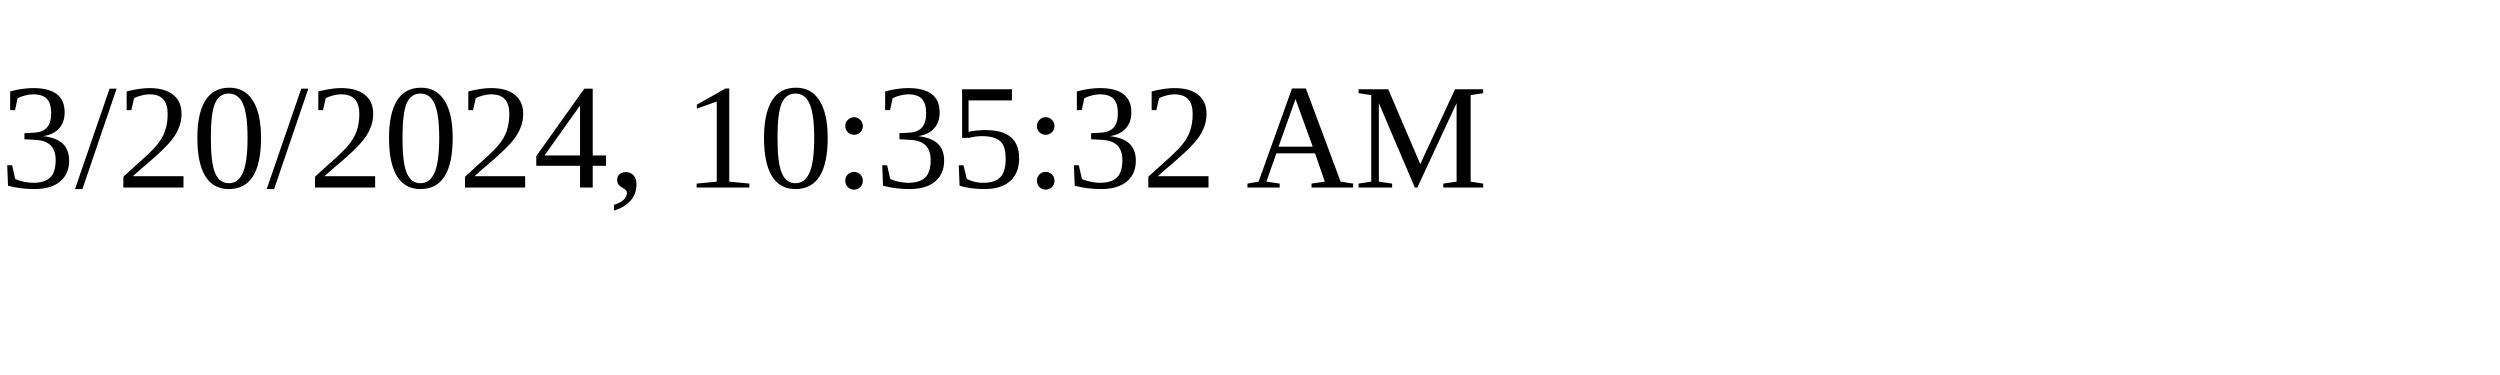
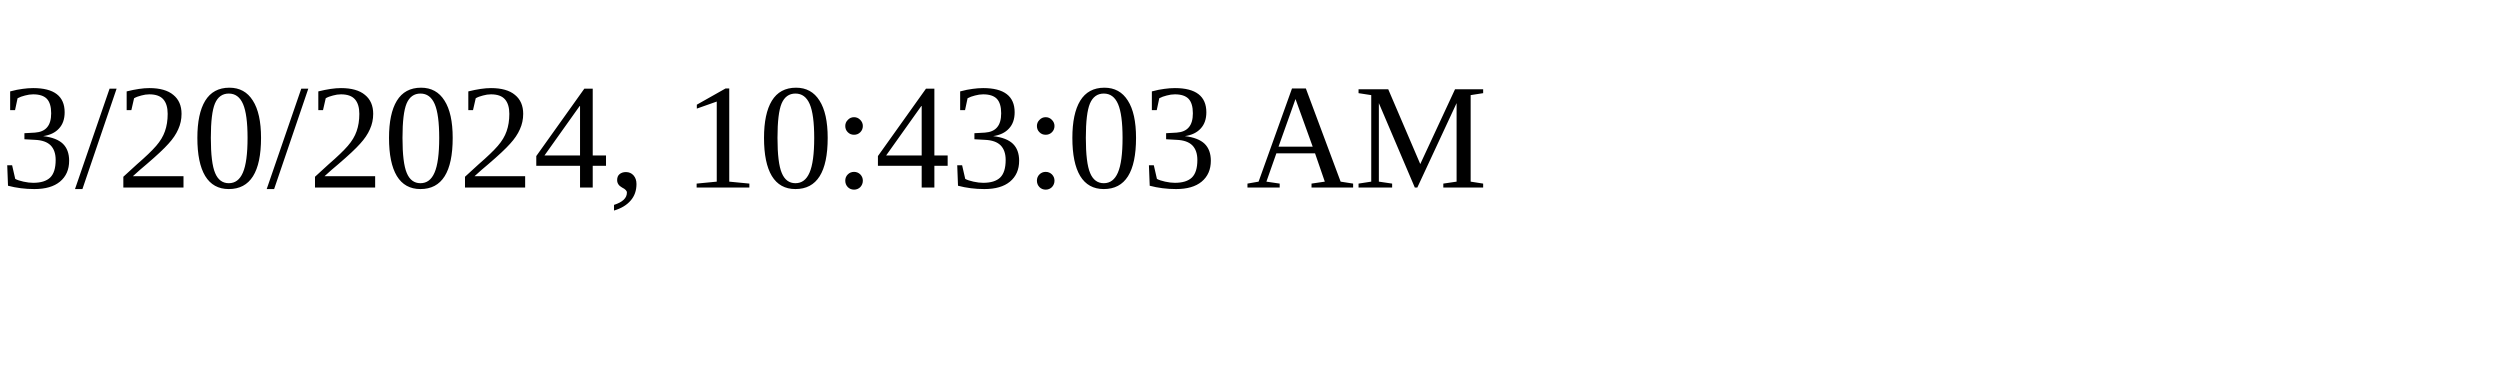
<svg xmlns="http://www.w3.org/2000/svg" height="30" width="200">
-   <text x="0" y="15">3/20/2024, 10:35:32 AM</text>
+   <text x="0" y="15">3/20/2024, 10:43:03 AM</text>
</svg>
